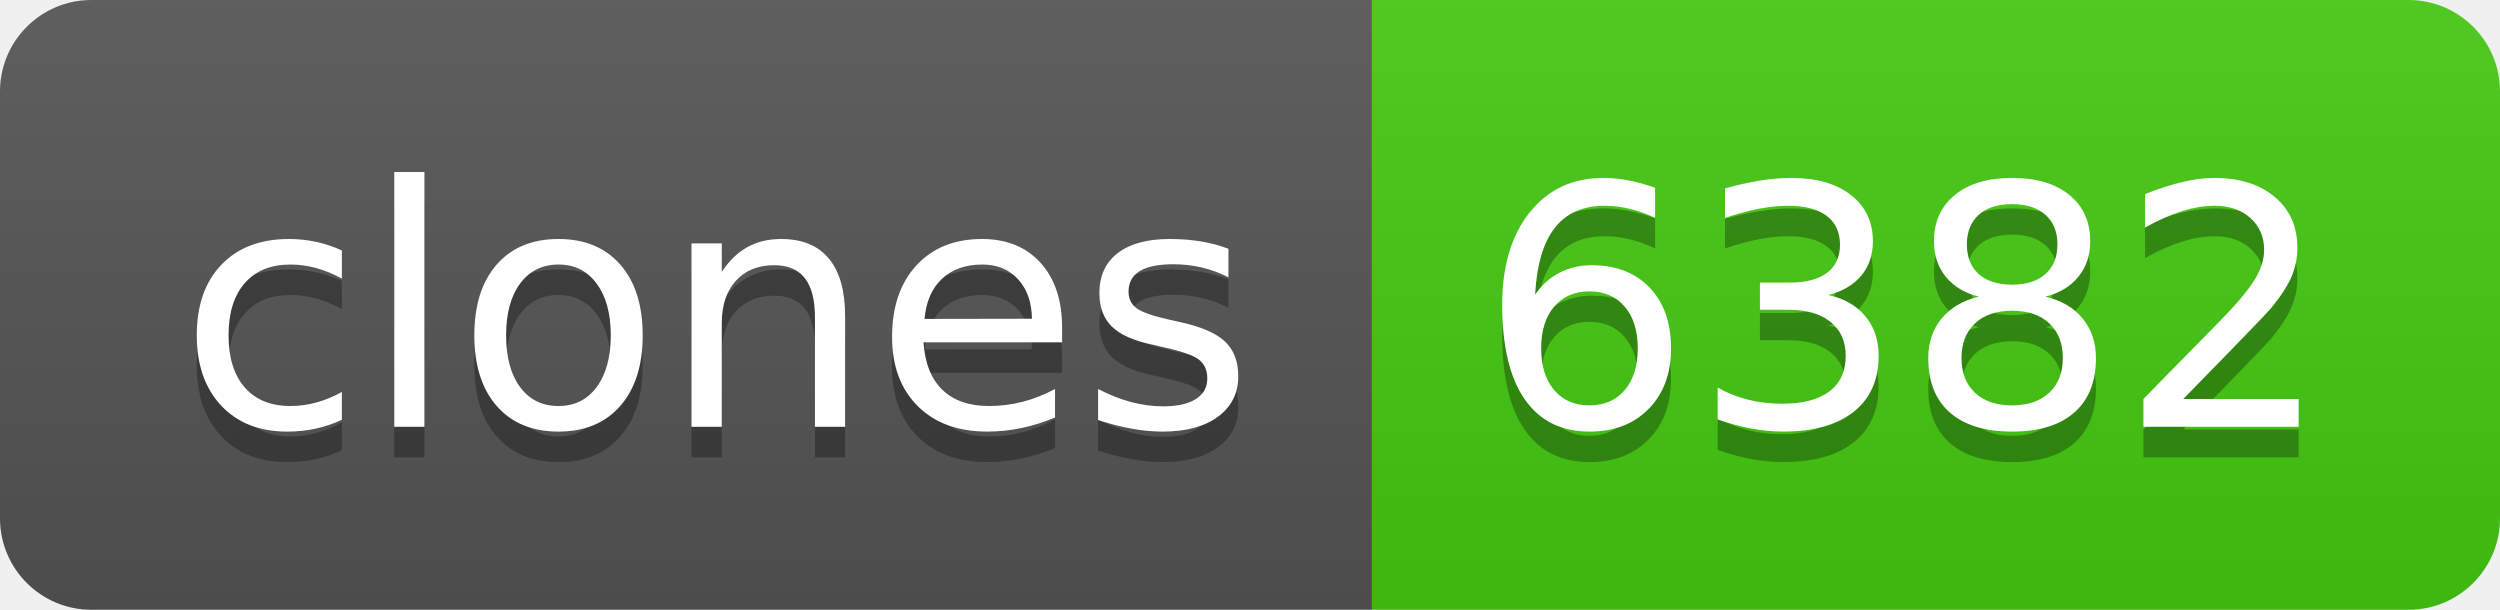
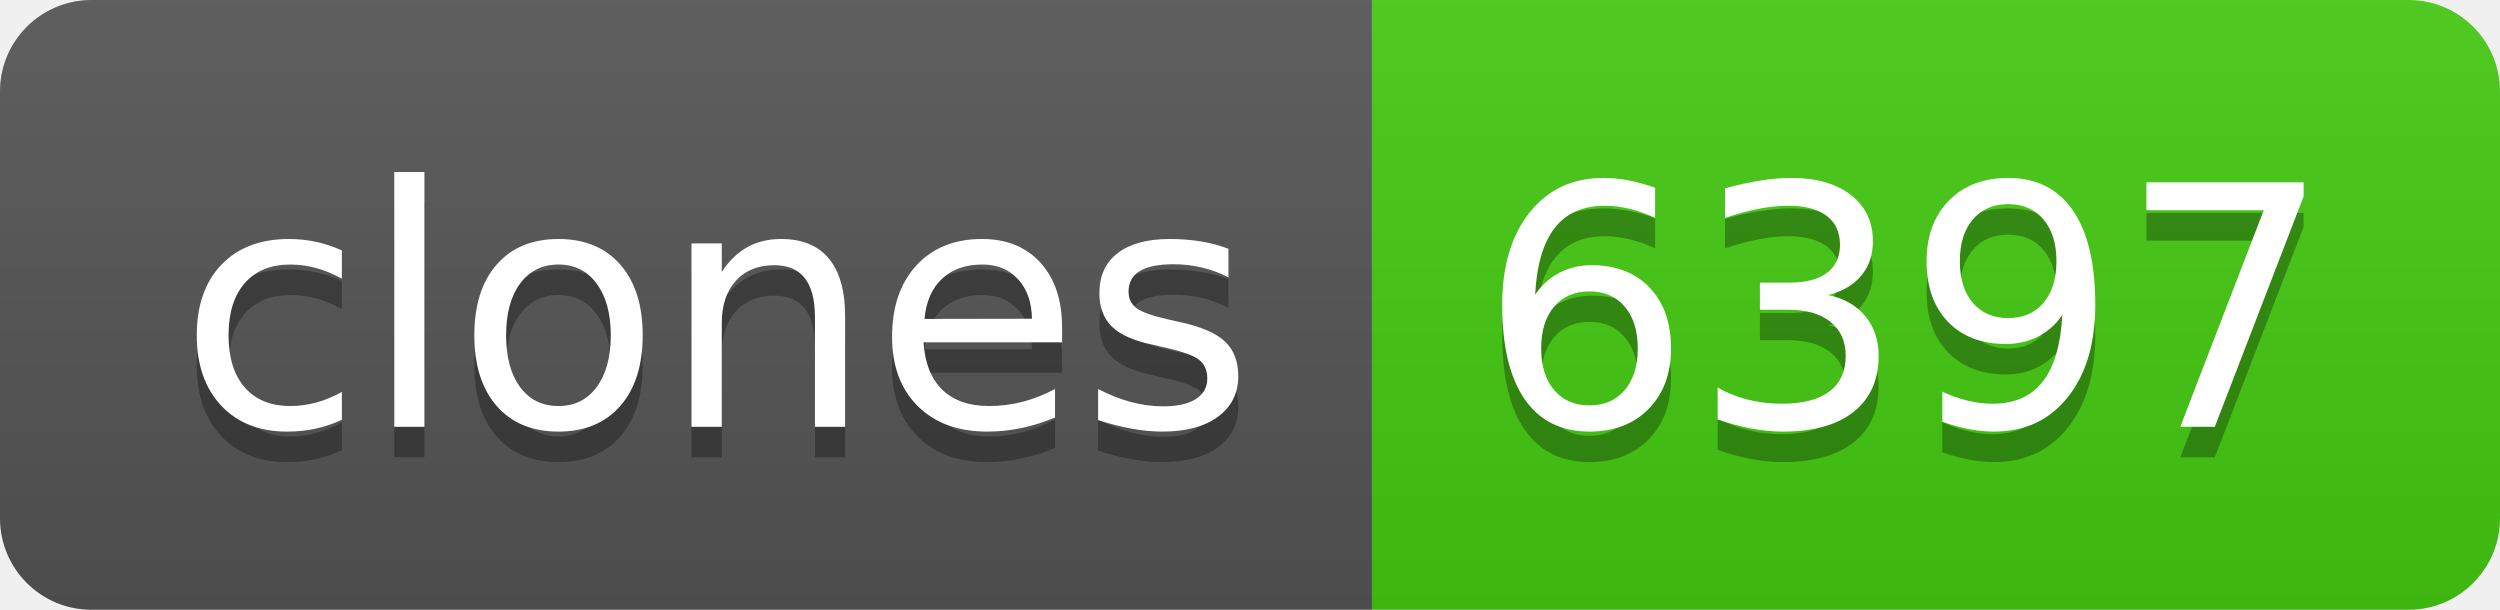
- <svg xmlns="http://www.w3.org/2000/svg" width="82" height="20" role="img" aria-label="clones: 6382">
+ <svg xmlns="http://www.w3.org/2000/svg" width="82" height="20" role="img" aria-label="clones: 6397">
  <linearGradient id="s" x2="0" y2="100%">
    <stop offset="0" stop-color="#bbb" stop-opacity=".1" />
    <stop offset="1" stop-opacity=".1" />
  </linearGradient>
  <clipPath id="r">
    <rect width="82" height="20" rx="3" fill="#fff" />
  </clipPath>
  <g clip-path="url(#r)">
    <rect width="45" height="20" fill="#555" />
    <rect x="45" width="37" height="20" fill="#4c1" />
    <rect width="82" height="20" fill="url(#s)" />
  </g>
  <g fill="#fff" text-anchor="middle" font-family="Verdana,Geneva,DejaVu Sans,sans-serif" text-rendering="geometricPrecision" font-size="110">
    <text aria-hidden="true" x="235" y="150" fill="#010101" fill-opacity=".3" transform="scale(.1)" textLength="350">clones</text>
    <text x="235" y="140" transform="scale(.1)" fill="#fff" textLength="350">clones</text>
-     <text aria-hidden="true" x="625" y="150" fill="#010101" fill-opacity=".3" transform="scale(.1)" textLength="270">6382</text>
-     <text x="625" y="140" transform="scale(.1)" fill="#fff" textLength="270">6382</text>
+     <text aria-hidden="true" x="625" y="150" fill="#010101" fill-opacity=".3" transform="scale(.1)" textLength="270">6397</text>
+     <text x="625" y="140" transform="scale(.1)" fill="#fff" textLength="270">6397</text>
  </g>
</svg>
